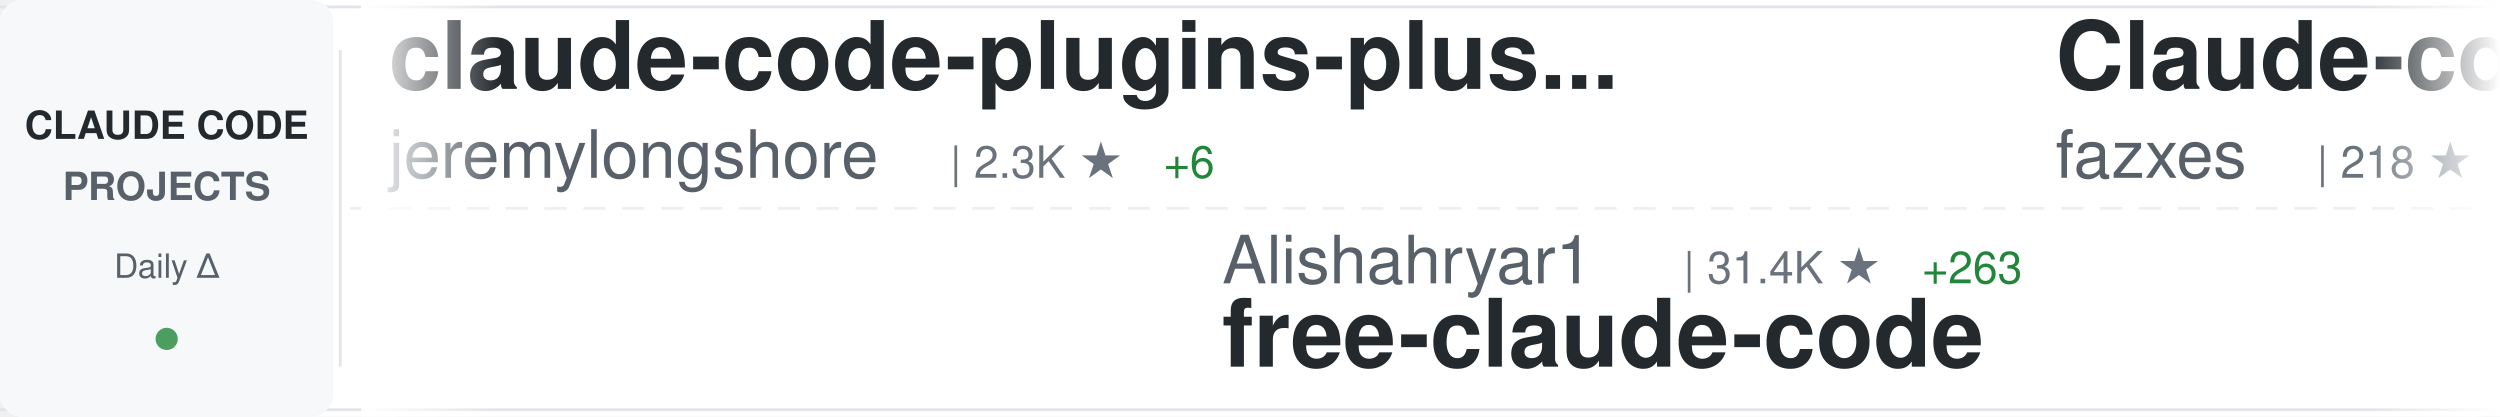
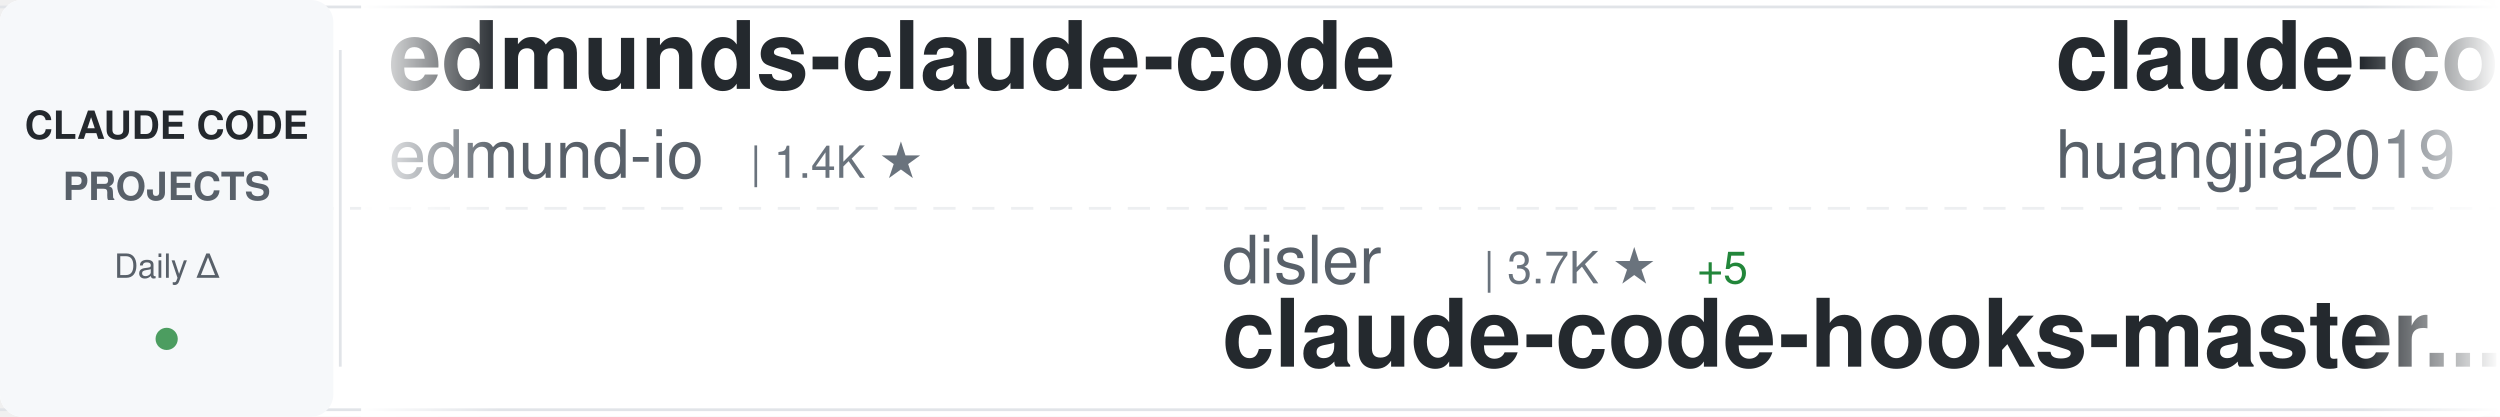
<svg xmlns="http://www.w3.org/2000/svg" width="900" height="150">
  <defs>
    <linearGradient id="awesomeLeftFade" x1="0%" y1="0%" x2="100%" y2="0%">
      <stop offset="0%" style="stop-color:#ffffff;stop-opacity:1" />
      <stop offset="100%" style="stop-color:#ffffff;stop-opacity:0" />
    </linearGradient>
    <linearGradient id="awesomeRightFade" x1="0%" y1="0%" x2="100%" y2="0%">
      <stop offset="0%" style="stop-color:#ffffff;stop-opacity:0" />
      <stop offset="100%" style="stop-color:#ffffff;stop-opacity:1" />
    </linearGradient>
  </defs>
  <rect width="900" height="150" fill="#ffffff" rx="8" />
  <rect x="0" y="2" width="900" height="1" fill="#e1e4e8" />
  <rect x="0" y="147" width="900" height="1" fill="#e1e4e8" />
  <line x1="0" y1="75" x2="900" y2="75" stroke="#e1e4e8" stroke-width="1" stroke-dasharray="8 6" opacity="0.6" />
  <rect x="0" y="0" width="120" height="150" fill="#f6f8fa" rx="8" />
  <text x="60" y="50" font-family="-apple-system, BlinkMacSystemFont, 'Segoe UI', Helvetica, Arial, sans-serif" font-size="14" font-weight="600" fill="#24292e" text-anchor="middle">CLAUDE CODE</text>
  <text x="60" y="72" font-family="-apple-system, BlinkMacSystemFont, 'Segoe UI', Helvetica, Arial, sans-serif" font-size="14" font-weight="600" fill="#586069" text-anchor="middle">PROJECTS</text>
  <text x="60" y="100" font-family="-apple-system, BlinkMacSystemFont, 'Segoe UI', Helvetica, Arial, sans-serif" font-size="12" font-weight="500" fill="#586069" text-anchor="middle">Daily Δ</text>
  <circle cx="60" cy="122" r="4" fill="#22863a" opacity="0.8" />
  <rect x="122" y="18" width="1" height="114" fill="#e1e4e8" />
  <clipPath id="awesomeTickerClip">
    <rect x="130" y="0" width="770" height="150" />
  </clipPath>
  <g clip-path="url(#awesomeTickerClip)">
    <g id="awesomeTickerItems">
      <animateTransform attributeName="transform" attributeType="XML" type="translate" from="0 0" to="-3000 0" dur="54s" repeatCount="indefinite" />
      <g transform="translate(0, 0)">
+         <text x="140" y="32" font-family="-apple-system, BlinkMacSystemFont, 'Segoe UI', Helvetica, Arial, sans-serif" font-size="34" font-weight="600" fill="#24292e">edmunds-claude-code</text>
+         <text x="140" y="64" font-family="-apple-system, BlinkMacSystemFont, 'Segoe UI', Helvetica, Arial, sans-serif" font-size="24" font-weight="400" fill="#586069">edmund-io</text>
+         <text x="270" y="64" font-family="-apple-system, BlinkMacSystemFont, 'Segoe UI', Helvetica, Arial, sans-serif" font-size="16" font-weight="500" fill="#6a737d">| 1.4K ★</text>
+       </g>
+       <g transform="translate(300, 0)">
+         <text x="140" y="102" font-family="-apple-system, BlinkMacSystemFont, 'Segoe UI', Helvetica, Arial, sans-serif" font-size="24" font-weight="400" fill="#586069">disler</text>
+         <text x="234" y="102" font-family="-apple-system, BlinkMacSystemFont, 'Segoe UI', Helvetica, Arial, sans-serif" font-size="16" font-weight="500" fill="#6a737d">| 3.7K ★</text>
+         <text x="311" y="102" font-family="-apple-system, BlinkMacSystemFont, 'Segoe UI', Helvetica, Arial, sans-serif" font-size="16" font-weight="500" fill="#22863a"> +5</text>
+         <text x="140" y="132" font-family="-apple-system, BlinkMacSystemFont, 'Segoe UI', Helvetica, Arial, sans-serif" font-size="34" font-weight="600" fill="#24292e">claude-code-hooks-master...</text>
+       </g>
+       <g transform="translate(600, 0)">
+         <text x="140" y="32" font-family="-apple-system, BlinkMacSystemFont, 'Segoe UI', Helvetica, Arial, sans-serif" font-size="34" font-weight="600" fill="#24292e">claude-code-engineering</text>
+         <text x="140" y="64" font-family="-apple-system, BlinkMacSystemFont, 'Segoe UI', Helvetica, Arial, sans-serif" font-size="24" font-weight="400" fill="#586069">huangjia2019</text>
+         <text x="306" y="64" font-family="-apple-system, BlinkMacSystemFont, 'Segoe UI', Helvetica, Arial, sans-serif" font-size="16" font-weight="500" fill="#6a737d">| 748 ★</text>
+         <text x="374" y="64" font-family="-apple-system, BlinkMacSystemFont, 'Segoe UI', Helvetica, Arial, sans-serif" font-size="16" font-weight="500" fill="#22863a"> +5</text>
+       </g>
+       <g transform="translate(900, 0)">
+         <text x="140" y="102" font-family="-apple-system, BlinkMacSystemFont, 'Segoe UI', Helvetica, Arial, sans-serif" font-size="24" font-weight="400" fill="#586069">kodu-ai</text>
+         <text x="246" y="102" font-family="-apple-system, BlinkMacSystemFont, 'Segoe UI', Helvetica, Arial, sans-serif" font-size="16" font-weight="500" fill="#6a737d">| 5.3K ★</text>
+         <text x="140" y="132" font-family="-apple-system, BlinkMacSystemFont, 'Segoe UI', Helvetica, Arial, sans-serif" font-size="34" font-weight="600" fill="#24292e">claude-coder</text>
+       </g>
+       <g transform="translate(1200, 0)">
        <text x="140" y="32" font-family="-apple-system, BlinkMacSystemFont, 'Segoe UI', Helvetica, Arial, sans-serif" font-size="34" font-weight="600" fill="#24292e">claude-code-plugins-plus...</text>
        <text x="140" y="64" font-family="-apple-system, BlinkMacSystemFont, 'Segoe UI', Helvetica, Arial, sans-serif" font-size="24" font-weight="400" fill="#586069">jeremylongshore</text>
        <text x="342" y="64" font-family="-apple-system, BlinkMacSystemFont, 'Segoe UI', Helvetica, Arial, sans-serif" font-size="16" font-weight="500" fill="#6a737d">| 2.3K ★</text>
-         <text x="419" y="64" font-family="-apple-system, BlinkMacSystemFont, 'Segoe UI', Helvetica, Arial, sans-serif" font-size="16" font-weight="500" fill="#22863a"> +6</text>
-       </g>
-       <g transform="translate(300, 0)">
-         <text x="140" y="102" font-family="-apple-system, BlinkMacSystemFont, 'Segoe UI', Helvetica, Arial, sans-serif" font-size="24" font-weight="400" fill="#586069">Alishahryar1</text>
-         <text x="306" y="102" font-family="-apple-system, BlinkMacSystemFont, 'Segoe UI', Helvetica, Arial, sans-serif" font-size="16" font-weight="500" fill="#6a737d">| 31.4K ★</text>
-         <text x="392" y="102" font-family="-apple-system, BlinkMacSystemFont, 'Segoe UI', Helvetica, Arial, sans-serif" font-size="16" font-weight="500" fill="#22863a"> +263</text>
-         <text x="140" y="132" font-family="-apple-system, BlinkMacSystemFont, 'Segoe UI', Helvetica, Arial, sans-serif" font-size="34" font-weight="600" fill="#24292e">free-claude-code</text>
-       </g>
-       <g transform="translate(600, 0)">
-         <text x="140" y="32" font-family="-apple-system, BlinkMacSystemFont, 'Segoe UI', Helvetica, Arial, sans-serif" font-size="34" font-weight="600" fill="#24292e">Claude-code</text>
-         <text x="140" y="64" font-family="-apple-system, BlinkMacSystemFont, 'Segoe UI', Helvetica, Arial, sans-serif" font-size="24" font-weight="400" fill="#586069">fazxes</text>
-         <text x="234" y="64" font-family="-apple-system, BlinkMacSystemFont, 'Segoe UI', Helvetica, Arial, sans-serif" font-size="16" font-weight="500" fill="#6a737d">| 218 ★</text>
-       </g>
-       <g transform="translate(900, 0)">
-         <text x="140" y="102" font-family="-apple-system, BlinkMacSystemFont, 'Segoe UI', Helvetica, Arial, sans-serif" font-size="24" font-weight="400" fill="#586069">Cranot</text>
-         <text x="234" y="102" font-family="-apple-system, BlinkMacSystemFont, 'Segoe UI', Helvetica, Arial, sans-serif" font-size="16" font-weight="500" fill="#6a737d">| 2.8K ★</text>
-         <text x="311" y="102" font-family="-apple-system, BlinkMacSystemFont, 'Segoe UI', Helvetica, Arial, sans-serif" font-size="16" font-weight="500" fill="#22863a"> +2</text>
-         <text x="140" y="132" font-family="-apple-system, BlinkMacSystemFont, 'Segoe UI', Helvetica, Arial, sans-serif" font-size="34" font-weight="600" fill="#24292e">claude-code-guide</text>
-       </g>
-       <g transform="translate(1200, 0)">
-         <text x="140" y="32" font-family="-apple-system, BlinkMacSystemFont, 'Segoe UI', Helvetica, Arial, sans-serif" font-size="34" font-weight="600" fill="#24292e">collection-claude-code-s...</text>
-         <text x="140" y="64" font-family="-apple-system, BlinkMacSystemFont, 'Segoe UI', Helvetica, Arial, sans-serif" font-size="24" font-weight="400" fill="#586069">chauncygu</text>
-         <text x="270" y="64" font-family="-apple-system, BlinkMacSystemFont, 'Segoe UI', Helvetica, Arial, sans-serif" font-size="16" font-weight="500" fill="#6a737d">| 2.5K ★</text>
-         <text x="347" y="64" font-family="-apple-system, BlinkMacSystemFont, 'Segoe UI', Helvetica, Arial, sans-serif" font-size="16" font-weight="500" fill="#22863a"> +3</text>
+         <text x="419" y="64" font-family="-apple-system, BlinkMacSystemFont, 'Segoe UI', Helvetica, Arial, sans-serif" font-size="16" font-weight="500" fill="#22863a"> +4</text>
      </g>
      <g transform="translate(1500, 0)">
-         <text x="140" y="102" font-family="-apple-system, BlinkMacSystemFont, 'Segoe UI', Helvetica, Arial, sans-serif" font-size="24" font-weight="400" fill="#586069">catlog22</text>
-         <text x="258" y="102" font-family="-apple-system, BlinkMacSystemFont, 'Segoe UI', Helvetica, Arial, sans-serif" font-size="16" font-weight="500" fill="#6a737d">| 2.1K ★</text>
-         <text x="335" y="102" font-family="-apple-system, BlinkMacSystemFont, 'Segoe UI', Helvetica, Arial, sans-serif" font-size="16" font-weight="500" fill="#22863a"> +3</text>
-         <text x="140" y="132" font-family="-apple-system, BlinkMacSystemFont, 'Segoe UI', Helvetica, Arial, sans-serif" font-size="34" font-weight="600" fill="#24292e">Claude-Code-Workflow</text>
+         <text x="140" y="102" font-family="-apple-system, BlinkMacSystemFont, 'Segoe UI', Helvetica, Arial, sans-serif" font-size="24" font-weight="400" fill="#586069">Windy3f3f3f3f</text>
+         <text x="318" y="102" font-family="-apple-system, BlinkMacSystemFont, 'Segoe UI', Helvetica, Arial, sans-serif" font-size="16" font-weight="500" fill="#6a737d">| 2.5K ★</text>
+         <text x="395" y="102" font-family="-apple-system, BlinkMacSystemFont, 'Segoe UI', Helvetica, Arial, sans-serif" font-size="16" font-weight="500" fill="#22863a"> +10</text>
+         <text x="140" y="132" font-family="-apple-system, BlinkMacSystemFont, 'Segoe UI', Helvetica, Arial, sans-serif" font-size="34" font-weight="600" fill="#24292e">how-claude-code-works</text>
      </g>
      <g transform="translate(1800, 0)">
-         <text x="140" y="32" font-family="-apple-system, BlinkMacSystemFont, 'Segoe UI', Helvetica, Arial, sans-serif" font-size="34" font-weight="600" fill="#24292e">claude-code</text>
-         <text x="140" y="64" font-family="-apple-system, BlinkMacSystemFont, 'Segoe UI', Helvetica, Arial, sans-serif" font-size="24" font-weight="400" fill="#586069">Onewon</text>
-         <text x="234" y="64" font-family="-apple-system, BlinkMacSystemFont, 'Segoe UI', Helvetica, Arial, sans-serif" font-size="16" font-weight="500" fill="#6a737d">| 181 ★</text>
+         <text x="140" y="32" font-family="-apple-system, BlinkMacSystemFont, 'Segoe UI', Helvetica, Arial, sans-serif" font-size="34" font-weight="600" fill="#24292e">claude-code-rev</text>
+         <text x="140" y="64" font-family="-apple-system, BlinkMacSystemFont, 'Segoe UI', Helvetica, Arial, sans-serif" font-size="24" font-weight="400" fill="#586069">oboard</text>
+         <text x="234" y="64" font-family="-apple-system, BlinkMacSystemFont, 'Segoe UI', Helvetica, Arial, sans-serif" font-size="16" font-weight="500" fill="#6a737d">| 3.2K ★</text>
+         <text x="311" y="64" font-family="-apple-system, BlinkMacSystemFont, 'Segoe UI', Helvetica, Arial, sans-serif" font-size="16" font-weight="500" fill="#22863a"> +4</text>
      </g>
      <g transform="translate(2100, 0)">
-         <text x="140" y="102" font-family="-apple-system, BlinkMacSystemFont, 'Segoe UI', Helvetica, Arial, sans-serif" font-size="24" font-weight="400" fill="#586069">ponponon</text>
-         <text x="258" y="102" font-family="-apple-system, BlinkMacSystemFont, 'Segoe UI', Helvetica, Arial, sans-serif" font-size="16" font-weight="500" fill="#6a737d">| 2.3K ★</text>
-         <text x="335" y="102" font-family="-apple-system, BlinkMacSystemFont, 'Segoe UI', Helvetica, Arial, sans-serif" font-size="16" font-weight="500" fill="#22863a"> +1</text>
-         <text x="140" y="132" font-family="-apple-system, BlinkMacSystemFont, 'Segoe UI', Helvetica, Arial, sans-serif" font-size="34" font-weight="600" fill="#24292e">claude_code_src</text>
+         <text x="140" y="102" font-family="-apple-system, BlinkMacSystemFont, 'Segoe UI', Helvetica, Arial, sans-serif" font-size="24" font-weight="400" fill="#586069">luongnv89</text>
+         <text x="270" y="102" font-family="-apple-system, BlinkMacSystemFont, 'Segoe UI', Helvetica, Arial, sans-serif" font-size="16" font-weight="500" fill="#6a737d">| 34.8K ★</text>
+         <text x="356" y="102" font-family="-apple-system, BlinkMacSystemFont, 'Segoe UI', Helvetica, Arial, sans-serif" font-size="16" font-weight="500" fill="#22863a"> +92</text>
+         <text x="140" y="132" font-family="-apple-system, BlinkMacSystemFont, 'Segoe UI', Helvetica, Arial, sans-serif" font-size="34" font-weight="600" fill="#24292e">claude-howto</text>
      </g>
      <g transform="translate(2400, 0)">
-         <text x="140" y="32" font-family="-apple-system, BlinkMacSystemFont, 'Segoe UI', Helvetica, Arial, sans-serif" font-size="34" font-weight="600" fill="#24292e">claude_codex_bridge</text>
-         <text x="140" y="64" font-family="-apple-system, BlinkMacSystemFont, 'Segoe UI', Helvetica, Arial, sans-serif" font-size="24" font-weight="400" fill="#586069">SeemSeam</text>
-         <text x="258" y="64" font-family="-apple-system, BlinkMacSystemFont, 'Segoe UI', Helvetica, Arial, sans-serif" font-size="16" font-weight="500" fill="#6a737d">| 2.8K ★</text>
-         <text x="335" y="64" font-family="-apple-system, BlinkMacSystemFont, 'Segoe UI', Helvetica, Arial, sans-serif" font-size="16" font-weight="500" fill="#22863a"> +16</text>
+         <text x="140" y="32" font-family="-apple-system, BlinkMacSystemFont, 'Segoe UI', Helvetica, Arial, sans-serif" font-size="34" font-weight="600" fill="#24292e">my-claude-code-setup</text>
+         <text x="140" y="64" font-family="-apple-system, BlinkMacSystemFont, 'Segoe UI', Helvetica, Arial, sans-serif" font-size="24" font-weight="400" fill="#586069">centminmod</text>
+         <text x="282" y="64" font-family="-apple-system, BlinkMacSystemFont, 'Segoe UI', Helvetica, Arial, sans-serif" font-size="16" font-weight="500" fill="#6a737d">| 2.4K ★</text>
+         <text x="359" y="64" font-family="-apple-system, BlinkMacSystemFont, 'Segoe UI', Helvetica, Arial, sans-serif" font-size="16" font-weight="500" fill="#22863a"> +6</text>
      </g>
      <g transform="translate(2700, 0)">
-         <text x="140" y="102" font-family="-apple-system, BlinkMacSystemFont, 'Segoe UI', Helvetica, Arial, sans-serif" font-size="24" font-weight="400" fill="#586069">Pimzino</text>
-         <text x="246" y="102" font-family="-apple-system, BlinkMacSystemFont, 'Segoe UI', Helvetica, Arial, sans-serif" font-size="16" font-weight="500" fill="#6a737d">| 3.8K ★</text>
-         <text x="323" y="102" font-family="-apple-system, BlinkMacSystemFont, 'Segoe UI', Helvetica, Arial, sans-serif" font-size="16" font-weight="500" fill="#22863a"> +2</text>
-         <text x="140" y="132" font-family="-apple-system, BlinkMacSystemFont, 'Segoe UI', Helvetica, Arial, sans-serif" font-size="34" font-weight="600" fill="#24292e">claude-code-spec-workflo...</text>
+         <text x="140" y="102" font-family="-apple-system, BlinkMacSystemFont, 'Segoe UI', Helvetica, Arial, sans-serif" font-size="24" font-weight="400" fill="#586069">Yeachan-Heo</text>
+         <text x="294" y="102" font-family="-apple-system, BlinkMacSystemFont, 'Segoe UI', Helvetica, Arial, sans-serif" font-size="16" font-weight="500" fill="#6a737d">| 35.5K ★</text>
+         <text x="380" y="102" font-family="-apple-system, BlinkMacSystemFont, 'Segoe UI', Helvetica, Arial, sans-serif" font-size="16" font-weight="500" fill="#22863a"> +86</text>
+         <text x="140" y="132" font-family="-apple-system, BlinkMacSystemFont, 'Segoe UI', Helvetica, Arial, sans-serif" font-size="34" font-weight="600" fill="#24292e">oh-my-claudecode</text>
      </g>
      <g transform="translate(3000, 0)">
-         <text x="140" y="32" font-family="-apple-system, BlinkMacSystemFont, 'Segoe UI', Helvetica, Arial, sans-serif" font-size="34" font-weight="600" fill="#24292e">claude-code-plugins-plus...</text>
-         <text x="140" y="64" font-family="-apple-system, BlinkMacSystemFont, 'Segoe UI', Helvetica, Arial, sans-serif" font-size="24" font-weight="400" fill="#586069">jeremylongshore</text>
-         <text x="342" y="64" font-family="-apple-system, BlinkMacSystemFont, 'Segoe UI', Helvetica, Arial, sans-serif" font-size="16" font-weight="500" fill="#6a737d">| 2.3K ★</text>
-         <text x="419" y="64" font-family="-apple-system, BlinkMacSystemFont, 'Segoe UI', Helvetica, Arial, sans-serif" font-size="16" font-weight="500" fill="#22863a"> +6</text>
+         <text x="140" y="32" font-family="-apple-system, BlinkMacSystemFont, 'Segoe UI', Helvetica, Arial, sans-serif" font-size="34" font-weight="600" fill="#24292e">edmunds-claude-code</text>
+         <text x="140" y="64" font-family="-apple-system, BlinkMacSystemFont, 'Segoe UI', Helvetica, Arial, sans-serif" font-size="24" font-weight="400" fill="#586069">edmund-io</text>
+         <text x="270" y="64" font-family="-apple-system, BlinkMacSystemFont, 'Segoe UI', Helvetica, Arial, sans-serif" font-size="16" font-weight="500" fill="#6a737d">| 1.4K ★</text>
      </g>
      <g transform="translate(3300, 0)">
-         <text x="140" y="102" font-family="-apple-system, BlinkMacSystemFont, 'Segoe UI', Helvetica, Arial, sans-serif" font-size="24" font-weight="400" fill="#586069">Alishahryar1</text>
-         <text x="306" y="102" font-family="-apple-system, BlinkMacSystemFont, 'Segoe UI', Helvetica, Arial, sans-serif" font-size="16" font-weight="500" fill="#6a737d">| 31.4K ★</text>
-         <text x="392" y="102" font-family="-apple-system, BlinkMacSystemFont, 'Segoe UI', Helvetica, Arial, sans-serif" font-size="16" font-weight="500" fill="#22863a"> +263</text>
-         <text x="140" y="132" font-family="-apple-system, BlinkMacSystemFont, 'Segoe UI', Helvetica, Arial, sans-serif" font-size="34" font-weight="600" fill="#24292e">free-claude-code</text>
+         <text x="140" y="102" font-family="-apple-system, BlinkMacSystemFont, 'Segoe UI', Helvetica, Arial, sans-serif" font-size="24" font-weight="400" fill="#586069">disler</text>
+         <text x="234" y="102" font-family="-apple-system, BlinkMacSystemFont, 'Segoe UI', Helvetica, Arial, sans-serif" font-size="16" font-weight="500" fill="#6a737d">| 3.7K ★</text>
+         <text x="311" y="102" font-family="-apple-system, BlinkMacSystemFont, 'Segoe UI', Helvetica, Arial, sans-serif" font-size="16" font-weight="500" fill="#22863a"> +5</text>
+         <text x="140" y="132" font-family="-apple-system, BlinkMacSystemFont, 'Segoe UI', Helvetica, Arial, sans-serif" font-size="34" font-weight="600" fill="#24292e">claude-code-hooks-master...</text>
      </g>
      <g transform="translate(3600, 0)">
-         <text x="140" y="32" font-family="-apple-system, BlinkMacSystemFont, 'Segoe UI', Helvetica, Arial, sans-serif" font-size="34" font-weight="600" fill="#24292e">Claude-code</text>
-         <text x="140" y="64" font-family="-apple-system, BlinkMacSystemFont, 'Segoe UI', Helvetica, Arial, sans-serif" font-size="24" font-weight="400" fill="#586069">fazxes</text>
-         <text x="234" y="64" font-family="-apple-system, BlinkMacSystemFont, 'Segoe UI', Helvetica, Arial, sans-serif" font-size="16" font-weight="500" fill="#6a737d">| 218 ★</text>
+         <text x="140" y="32" font-family="-apple-system, BlinkMacSystemFont, 'Segoe UI', Helvetica, Arial, sans-serif" font-size="34" font-weight="600" fill="#24292e">claude-code-engineering</text>
+         <text x="140" y="64" font-family="-apple-system, BlinkMacSystemFont, 'Segoe UI', Helvetica, Arial, sans-serif" font-size="24" font-weight="400" fill="#586069">huangjia2019</text>
+         <text x="306" y="64" font-family="-apple-system, BlinkMacSystemFont, 'Segoe UI', Helvetica, Arial, sans-serif" font-size="16" font-weight="500" fill="#6a737d">| 748 ★</text>
+         <text x="374" y="64" font-family="-apple-system, BlinkMacSystemFont, 'Segoe UI', Helvetica, Arial, sans-serif" font-size="16" font-weight="500" fill="#22863a"> +5</text>
      </g>
      <g transform="translate(3900, 0)">
-         <text x="140" y="102" font-family="-apple-system, BlinkMacSystemFont, 'Segoe UI', Helvetica, Arial, sans-serif" font-size="24" font-weight="400" fill="#586069">Cranot</text>
-         <text x="234" y="102" font-family="-apple-system, BlinkMacSystemFont, 'Segoe UI', Helvetica, Arial, sans-serif" font-size="16" font-weight="500" fill="#6a737d">| 2.8K ★</text>
-         <text x="311" y="102" font-family="-apple-system, BlinkMacSystemFont, 'Segoe UI', Helvetica, Arial, sans-serif" font-size="16" font-weight="500" fill="#22863a"> +2</text>
-         <text x="140" y="132" font-family="-apple-system, BlinkMacSystemFont, 'Segoe UI', Helvetica, Arial, sans-serif" font-size="34" font-weight="600" fill="#24292e">claude-code-guide</text>
+         <text x="140" y="102" font-family="-apple-system, BlinkMacSystemFont, 'Segoe UI', Helvetica, Arial, sans-serif" font-size="24" font-weight="400" fill="#586069">kodu-ai</text>
+         <text x="246" y="102" font-family="-apple-system, BlinkMacSystemFont, 'Segoe UI', Helvetica, Arial, sans-serif" font-size="16" font-weight="500" fill="#6a737d">| 5.3K ★</text>
+         <text x="140" y="132" font-family="-apple-system, BlinkMacSystemFont, 'Segoe UI', Helvetica, Arial, sans-serif" font-size="34" font-weight="600" fill="#24292e">claude-coder</text>
      </g>
    </g>
  </g>
  <rect x="130" y="0" width="50" height="150" fill="url(#awesomeLeftFade)" />
  <rect x="850" y="0" width="50" height="150" fill="url(#awesomeRightFade)" />
</svg>
